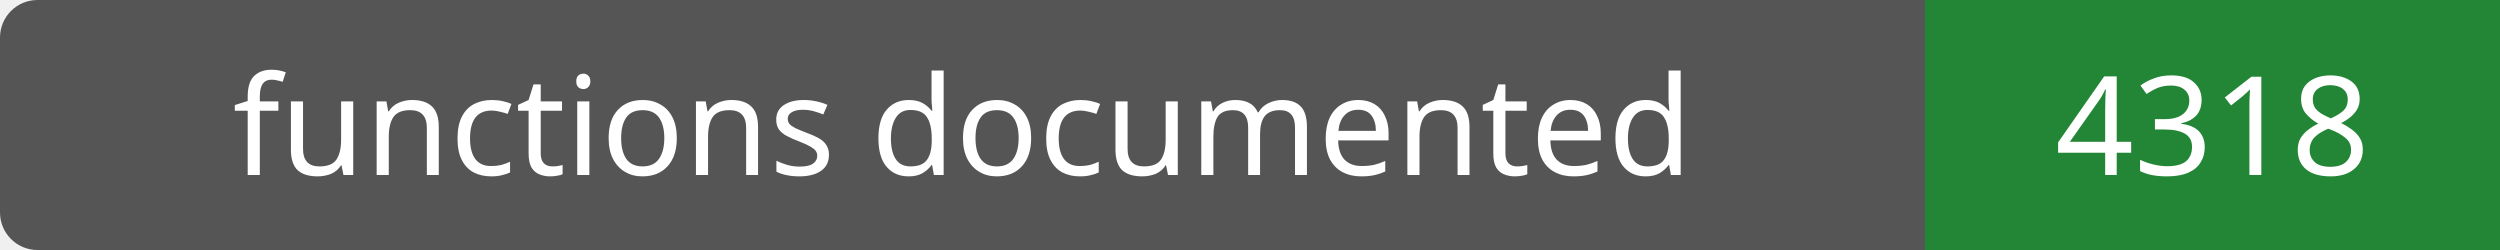
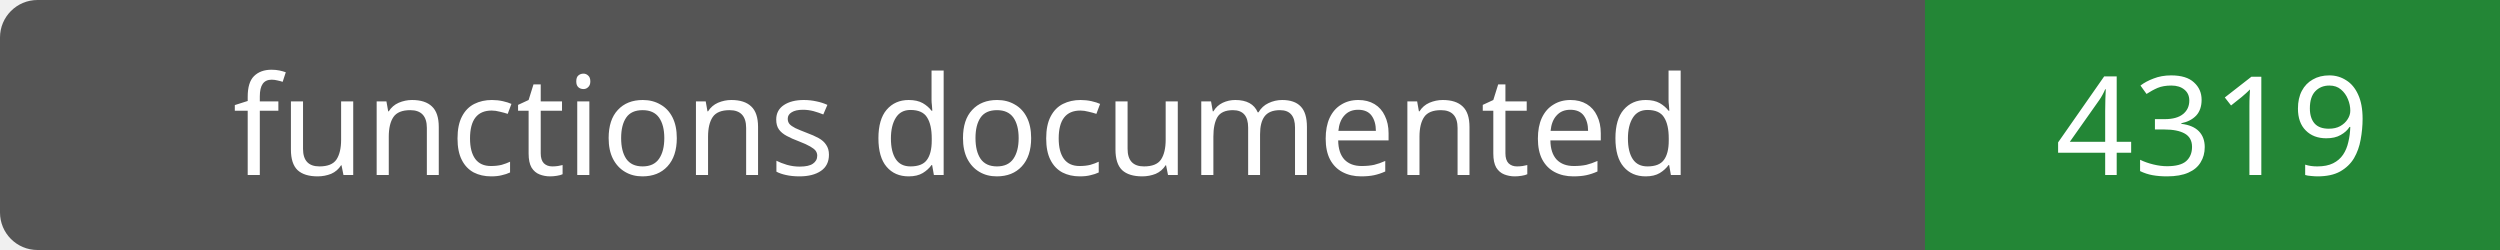
- <svg xmlns="http://www.w3.org/2000/svg" width="200" height="20" role="img" aria-label="functions documented: 4318">
+ <svg xmlns="http://www.w3.org/2000/svg" width="200" height="20" role="img" aria-label="functions documented: 4319">
  <rect width="200" height="20" rx="3" fill="#555" />
  <path fill="#238636" d="M154 0h46v20H154z" />
  <g fill="#fff" text-anchor="middle" font-family="Verdana,sans-serif" font-size="11">
    <text x="77.0" y="14">functions documented</text>
-     <text x="177.0" y="14">4318</text>
+     <text x="177.0" y="14">4319</text>
  </g>
</svg>
